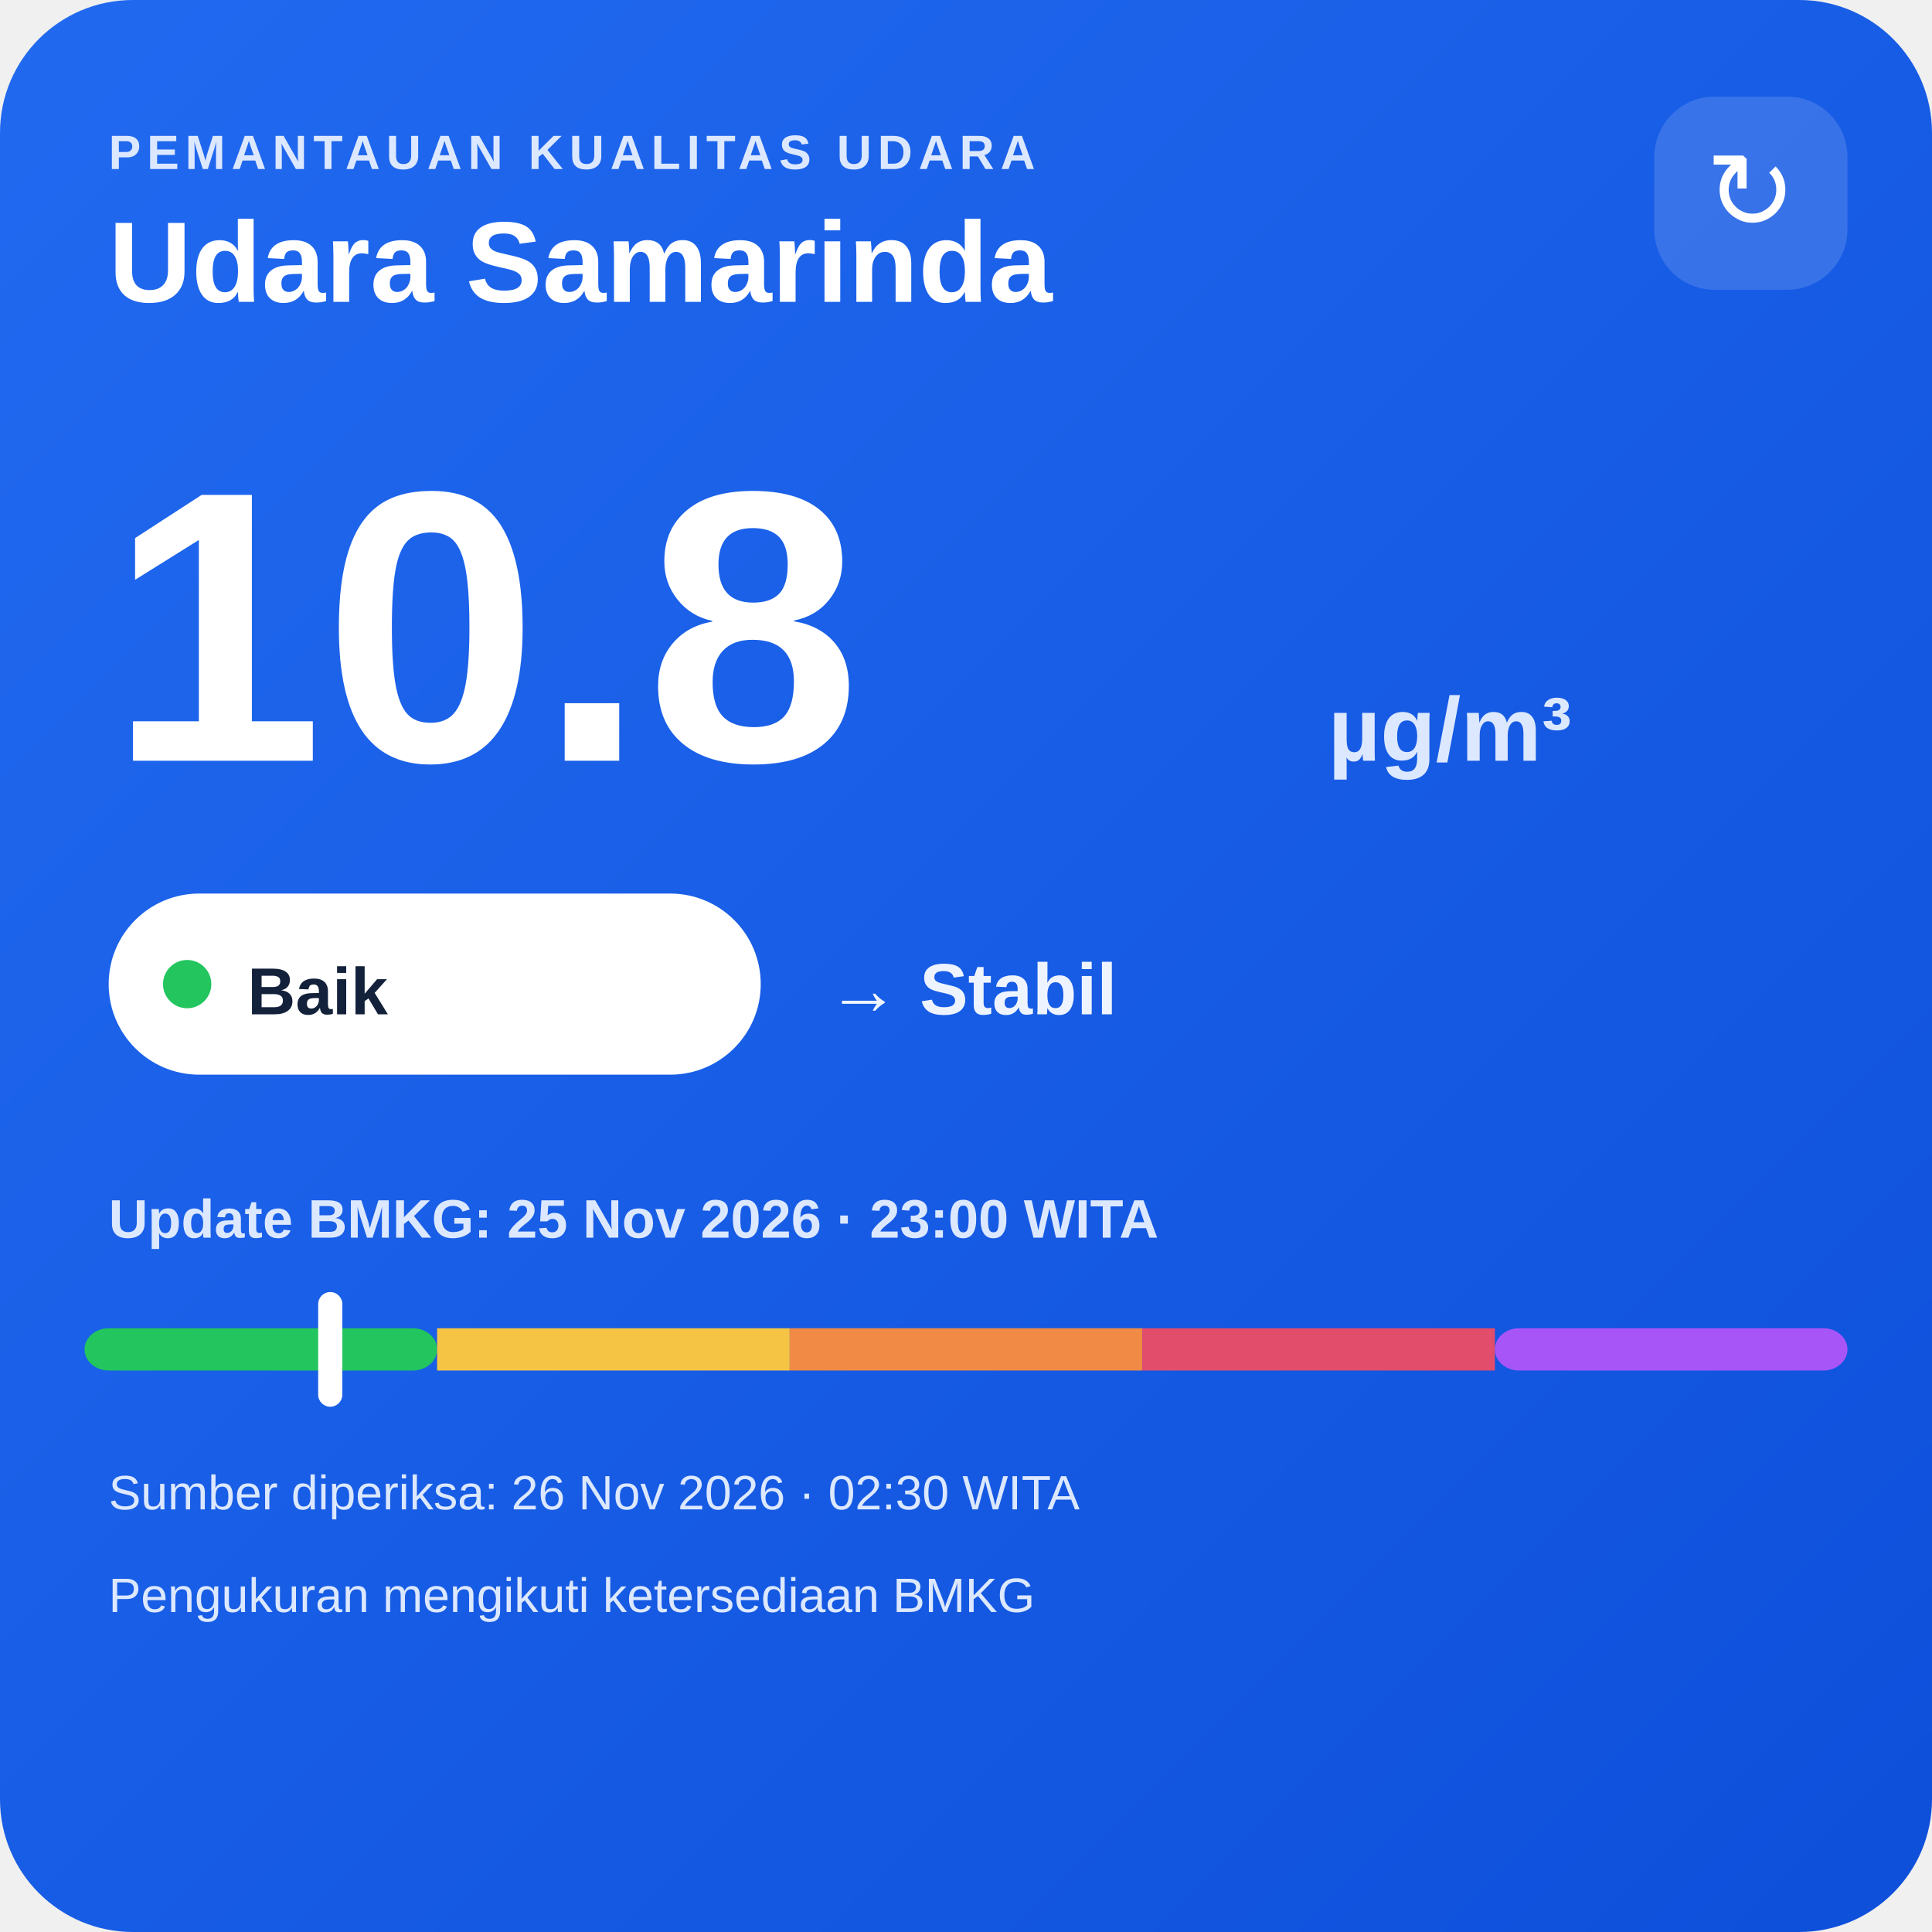
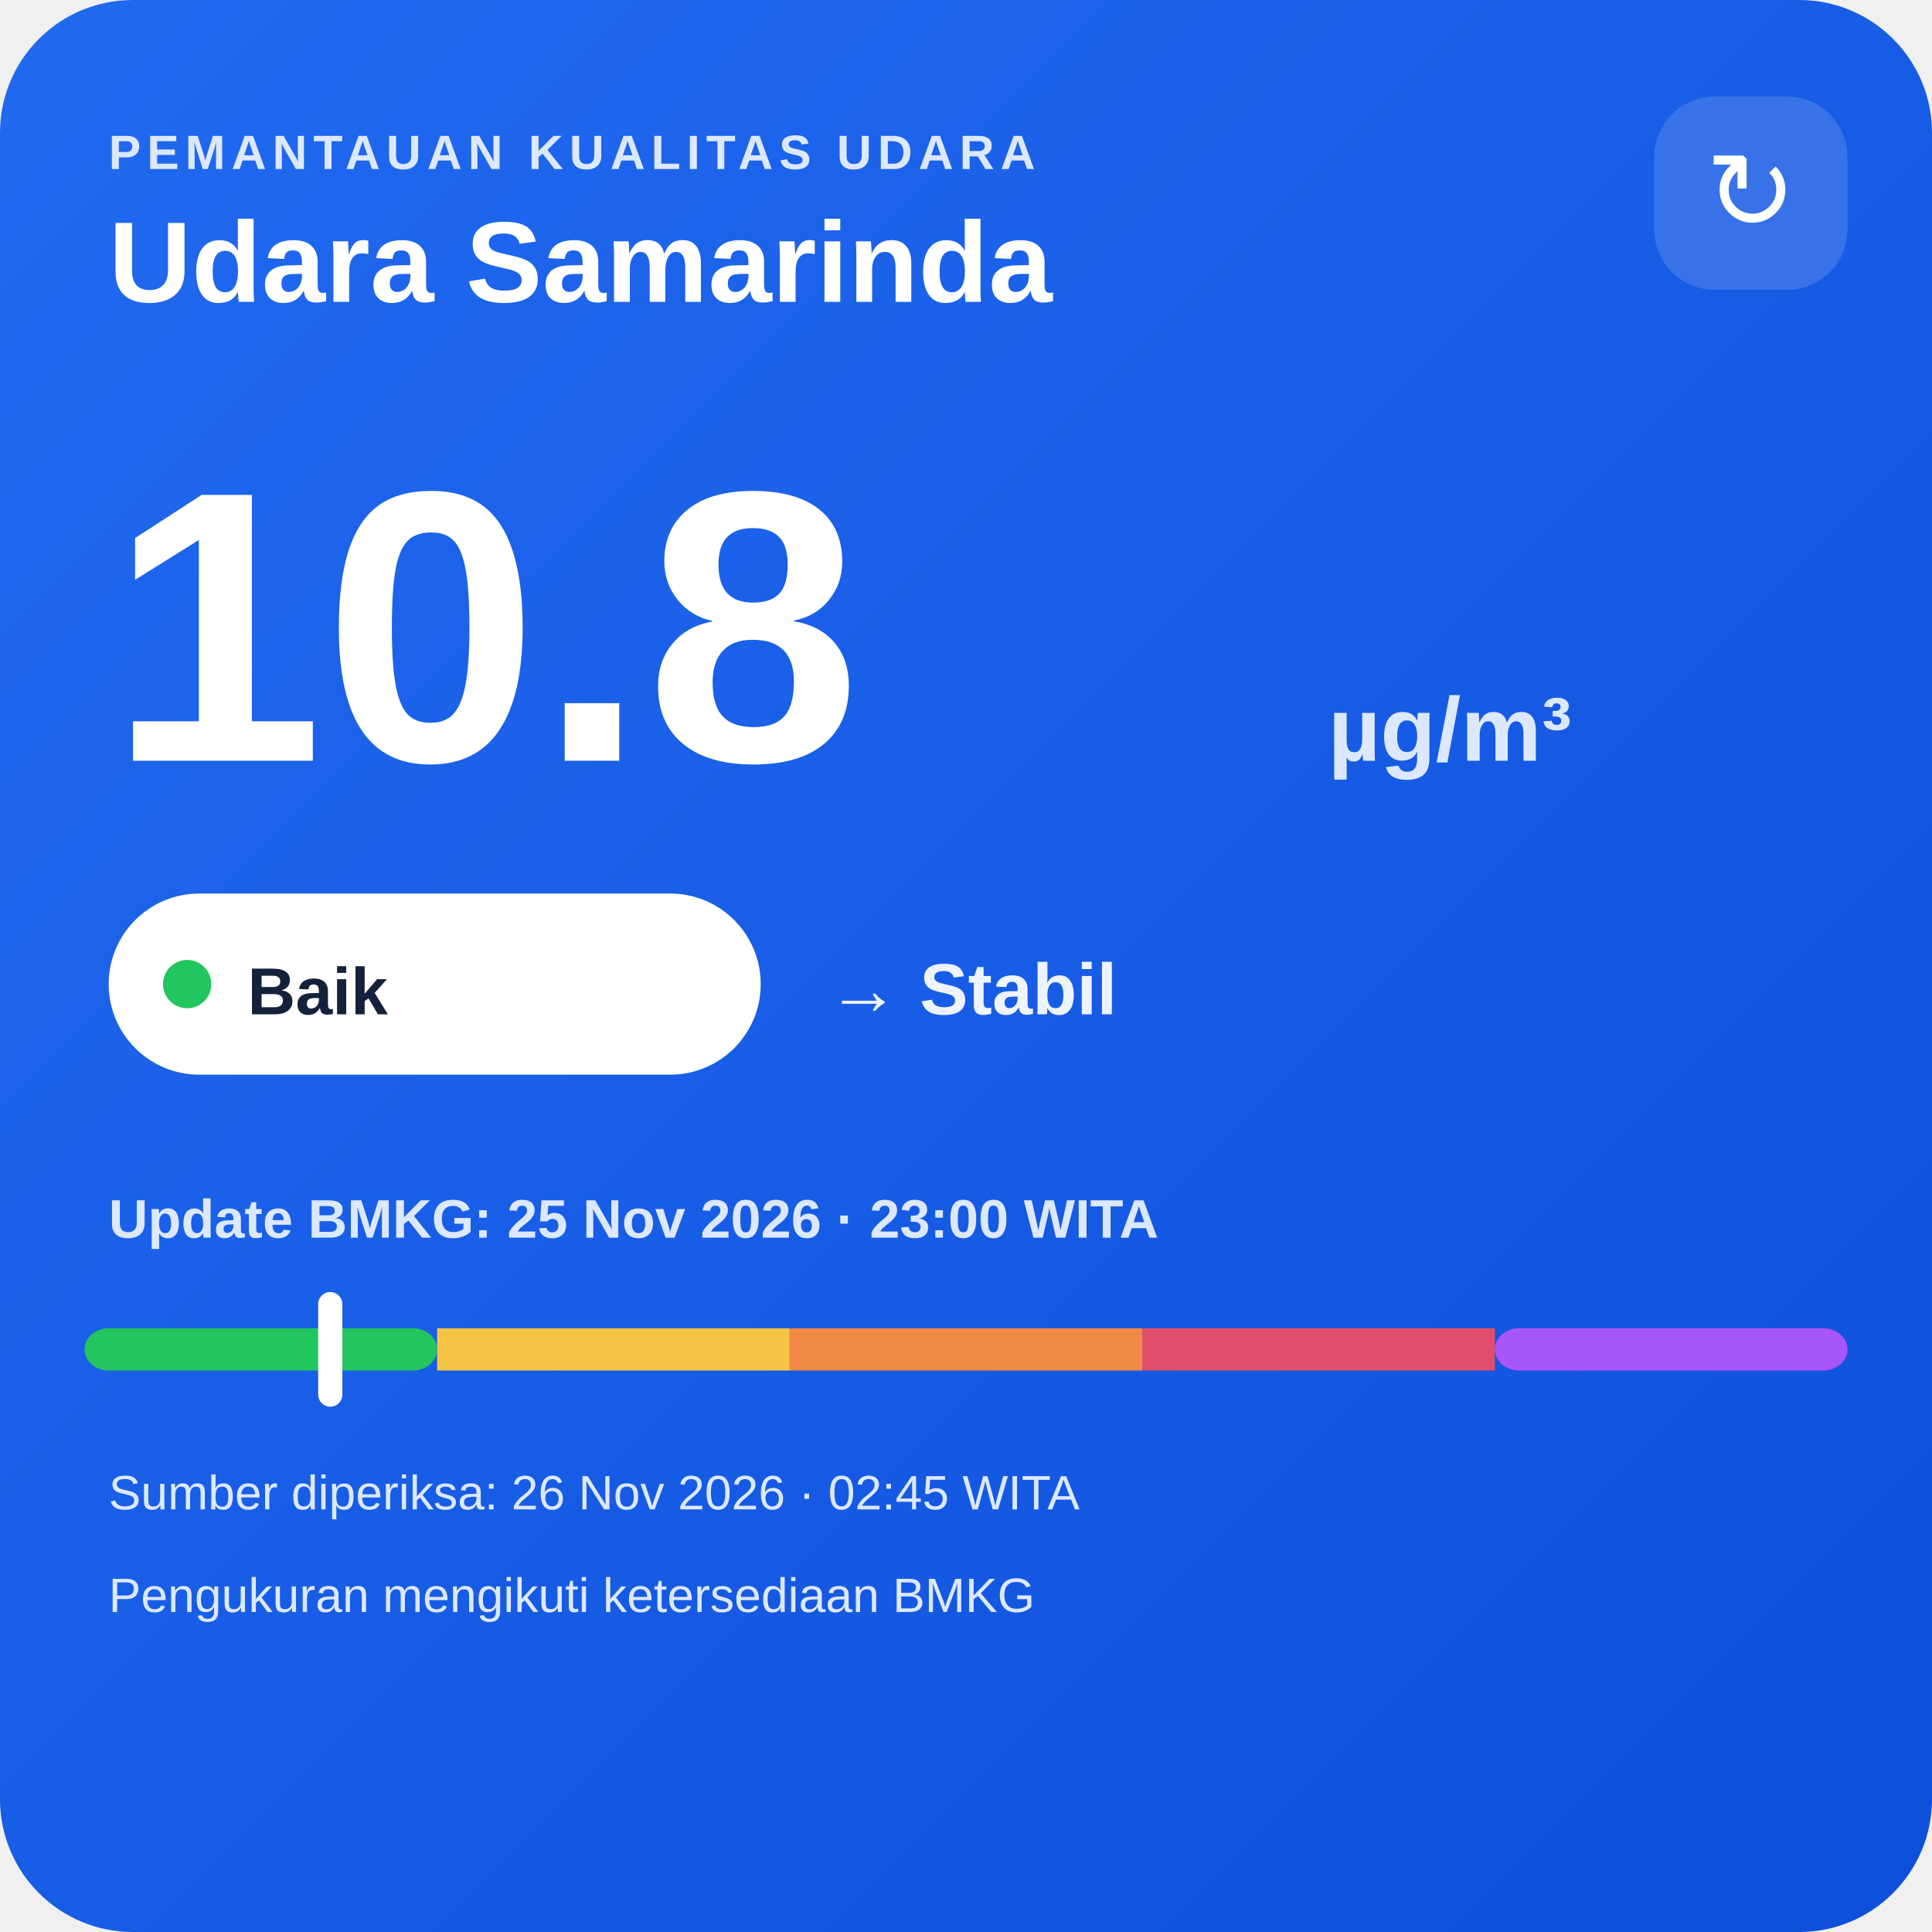
<svg xmlns="http://www.w3.org/2000/svg" width="320" height="320" viewBox="0 0 320 320">
  <defs>
    <linearGradient id="bg" x1="0" y1="0" x2="1" y2="1">
      <stop offset="0" stop-color="#216af0" />
      <stop offset="1" stop-color="#0e4fda" />
    </linearGradient>
  </defs>
  <rect width="320" height="320" rx="22" fill="url(#bg)" />
  <text x="18" y="28" fill="#dce8ff" font-family="Arial,sans-serif" font-size="8" font-weight="700" letter-spacing="1">PEMANTAUAN KUALITAS UDARA</text>
  <text x="18" y="50" fill="#ffffff" font-family="Arial,sans-serif" font-size="19" font-weight="700">Udara Samarinda</text>
  <rect x="274" y="16" width="32" height="32" rx="10" fill="#ffffff" fill-opacity=".14" />
  <text x="290" y="38" text-anchor="middle" fill="#ffffff" font-family="Arial,sans-serif" font-size="18">↻</text>
  <text x="18" y="126" fill="#ffffff" font-family="Arial,sans-serif" font-size="64" font-weight="800">10.8</text>
  <text x="220" y="126" fill="#dce8ff" font-family="Arial,sans-serif" font-size="15" font-weight="700">µg/m³</text>
  <rect x="18" y="148" width="108" height="30" rx="15" fill="#ffffff" />
  <circle cx="31" cy="163" r="4" fill="#22c55e" />
  <text x="41" y="168" fill="#13213a" font-family="Arial,sans-serif" font-size="11" font-weight="700">Baik</text>
  <text x="137" y="168" fill="#eef4ff" font-family="Arial,sans-serif" font-size="12" font-weight="700">→ Stabil</text>
  <text x="18" y="205" fill="#dce8ff" font-family="Arial,sans-serif" font-size="9" font-weight="700">Update BMKG: 25 Nov 2026 · 23:00 WITA</text>
  <rect x="14" y="220" width="58.4" height="7" rx="4" fill="#22c55e" />
  <rect x="72.4" y="220" width="58.4" height="7" fill="#f6c445" />
  <rect x="130.8" y="220" width="58.4" height="7" fill="#f08a45" />
  <rect x="189.2" y="220" width="58.4" height="7" fill="#e24d6b" />
  <rect x="247.6" y="220" width="58.4" height="7" rx="4" fill="#a855f7" />
  <rect x="52.7" y="214" width="4" height="19" rx="2" fill="#ffffff" />
-   <text x="18" y="250" fill="#dce8ff" font-family="Arial,sans-serif" font-size="8">Sumber diperiksa: 26 Nov 2026 · 02:30 WITA</text>
+   <text x="18" y="250" fill="#dce8ff" font-family="Arial,sans-serif" font-size="8">Sumber diperiksa: 26 Nov 2026 · 02:45 WITA</text>
  <text x="18" y="267" fill="#dce8ff" font-family="Arial,sans-serif" font-size="8">Pengukuran mengikuti ketersediaan BMKG</text>
</svg>
